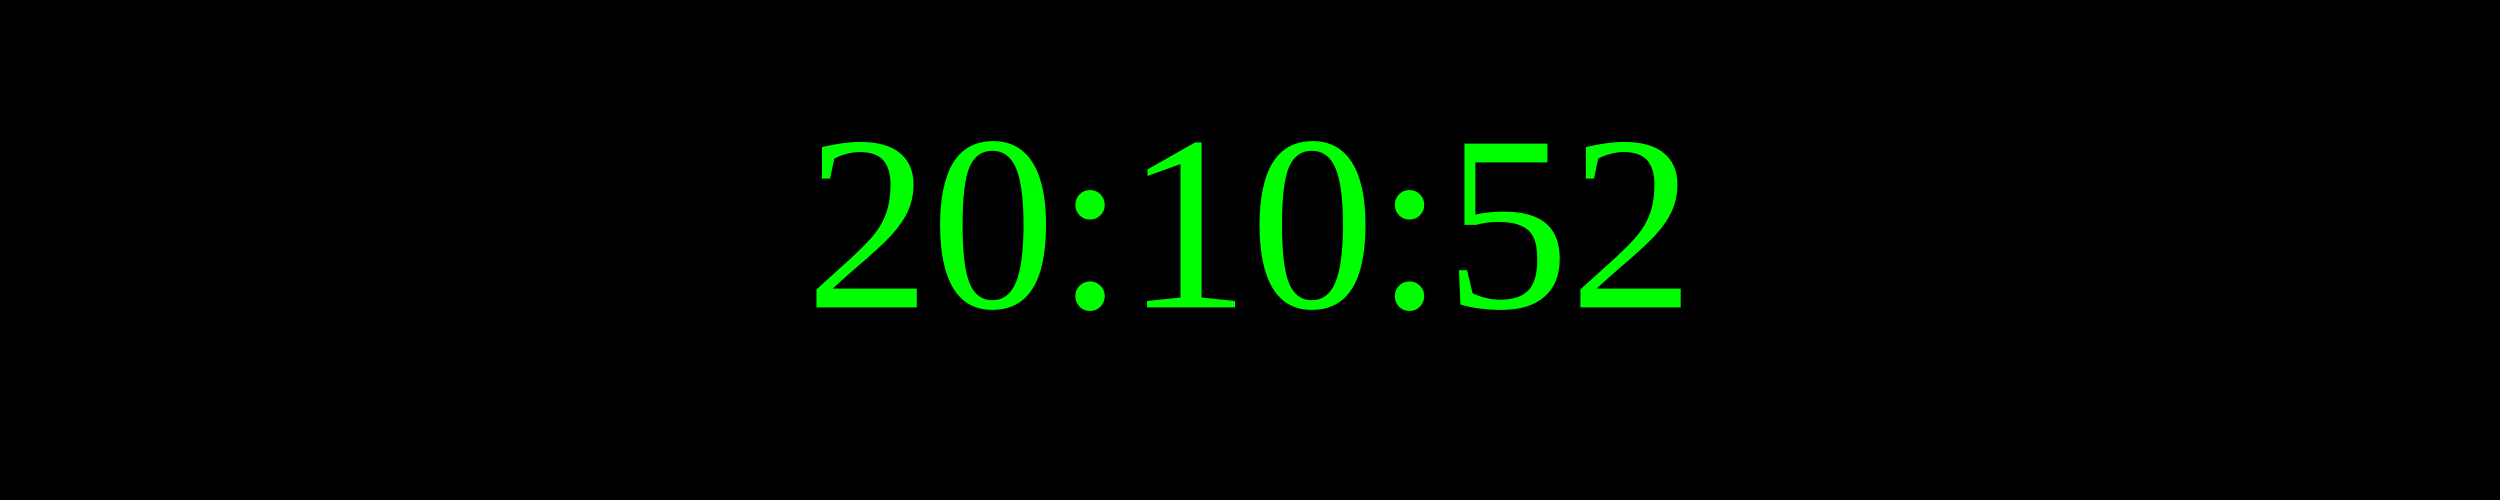
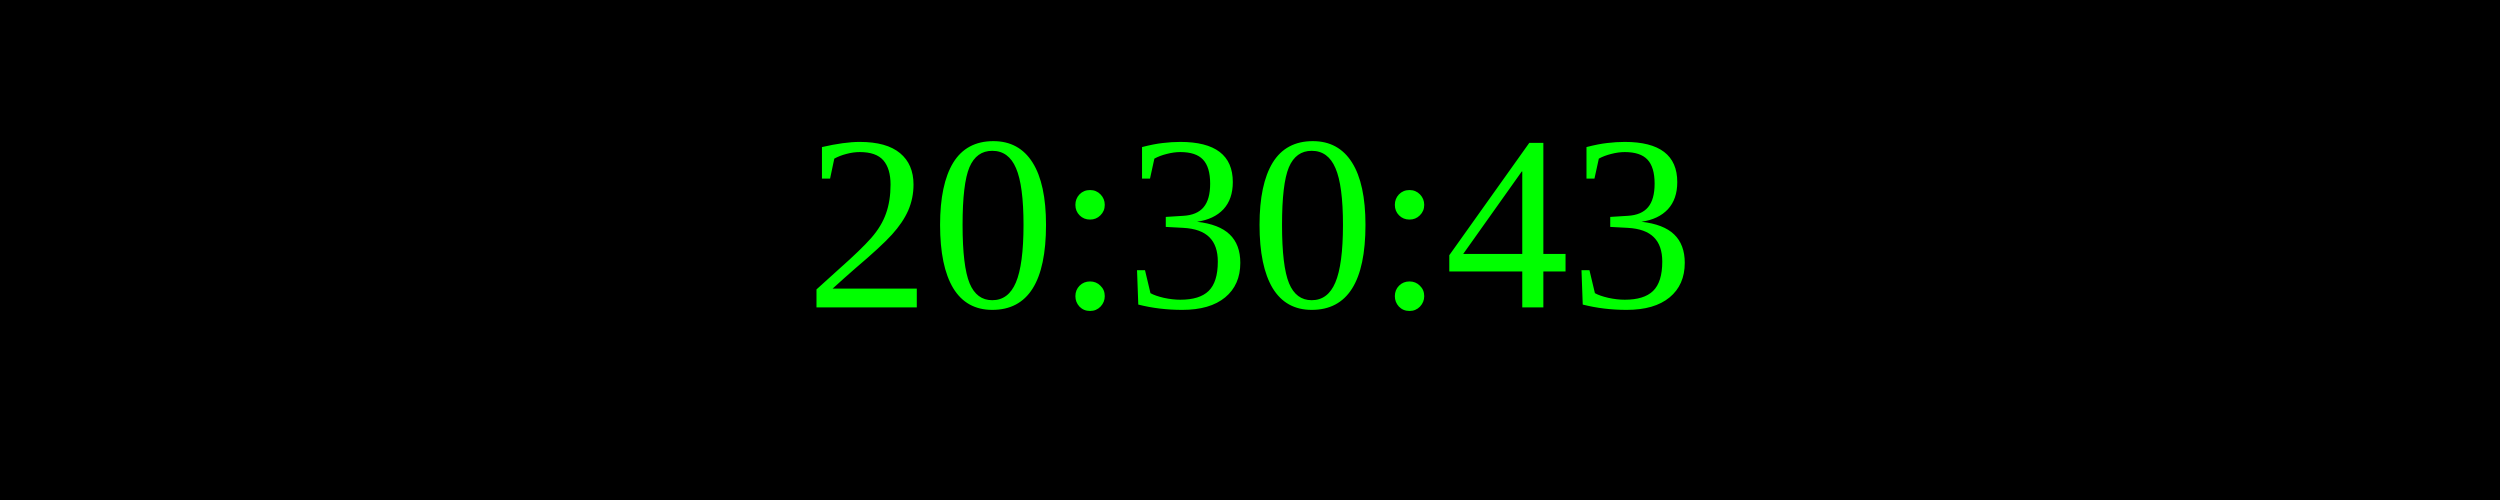
<svg xmlns="http://www.w3.org/2000/svg" width="250" height="50">
  <rect width="100%" height="100%" fill="black" />
  <text x="50%" y="50%" font-size="25" fill="lime" text-anchor="middle" dominant-baseline="middle">
- 20:10:52
+ 20:30:43
</text>
</svg>
